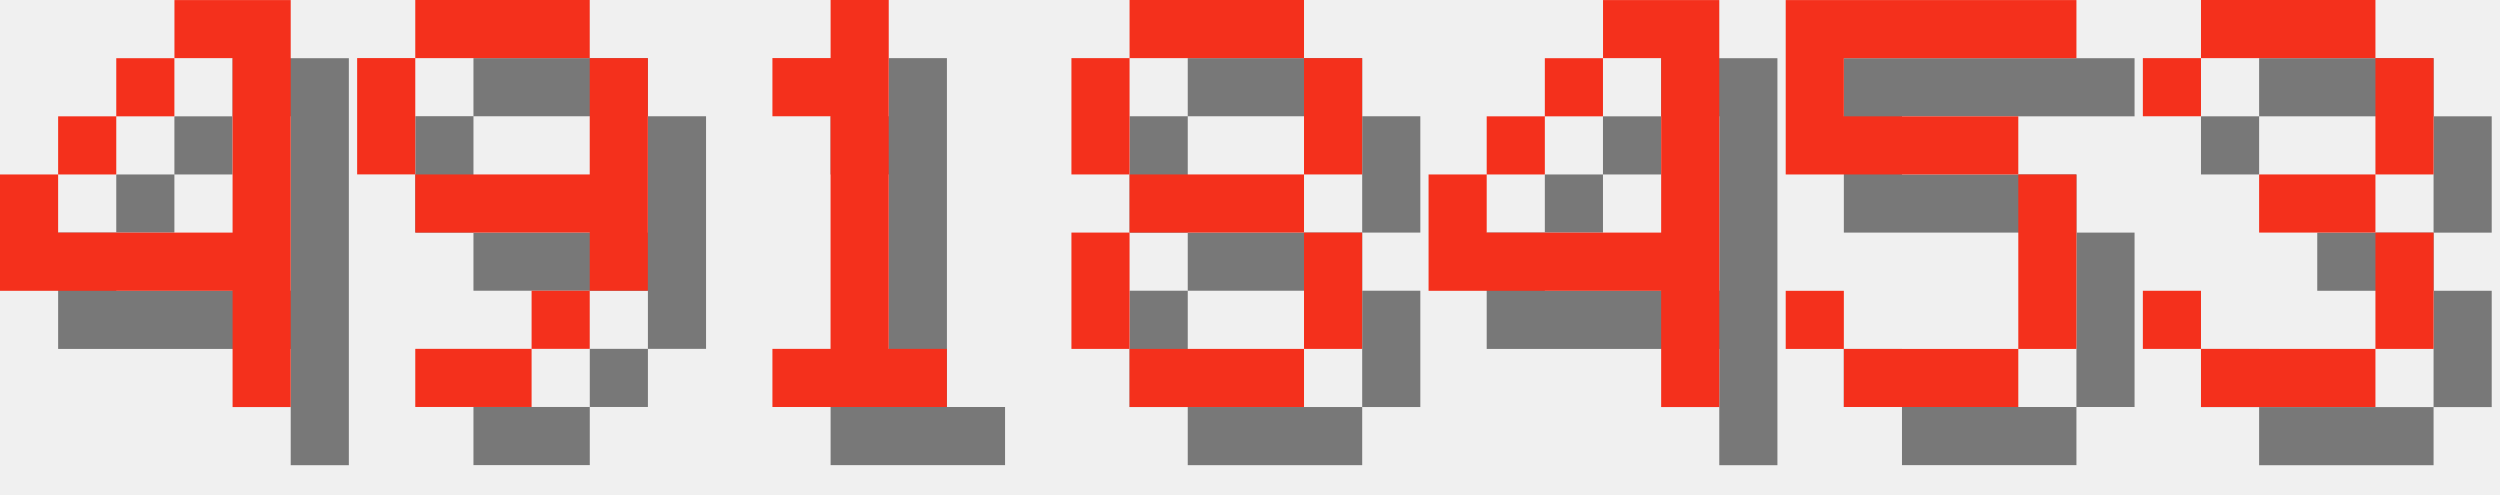
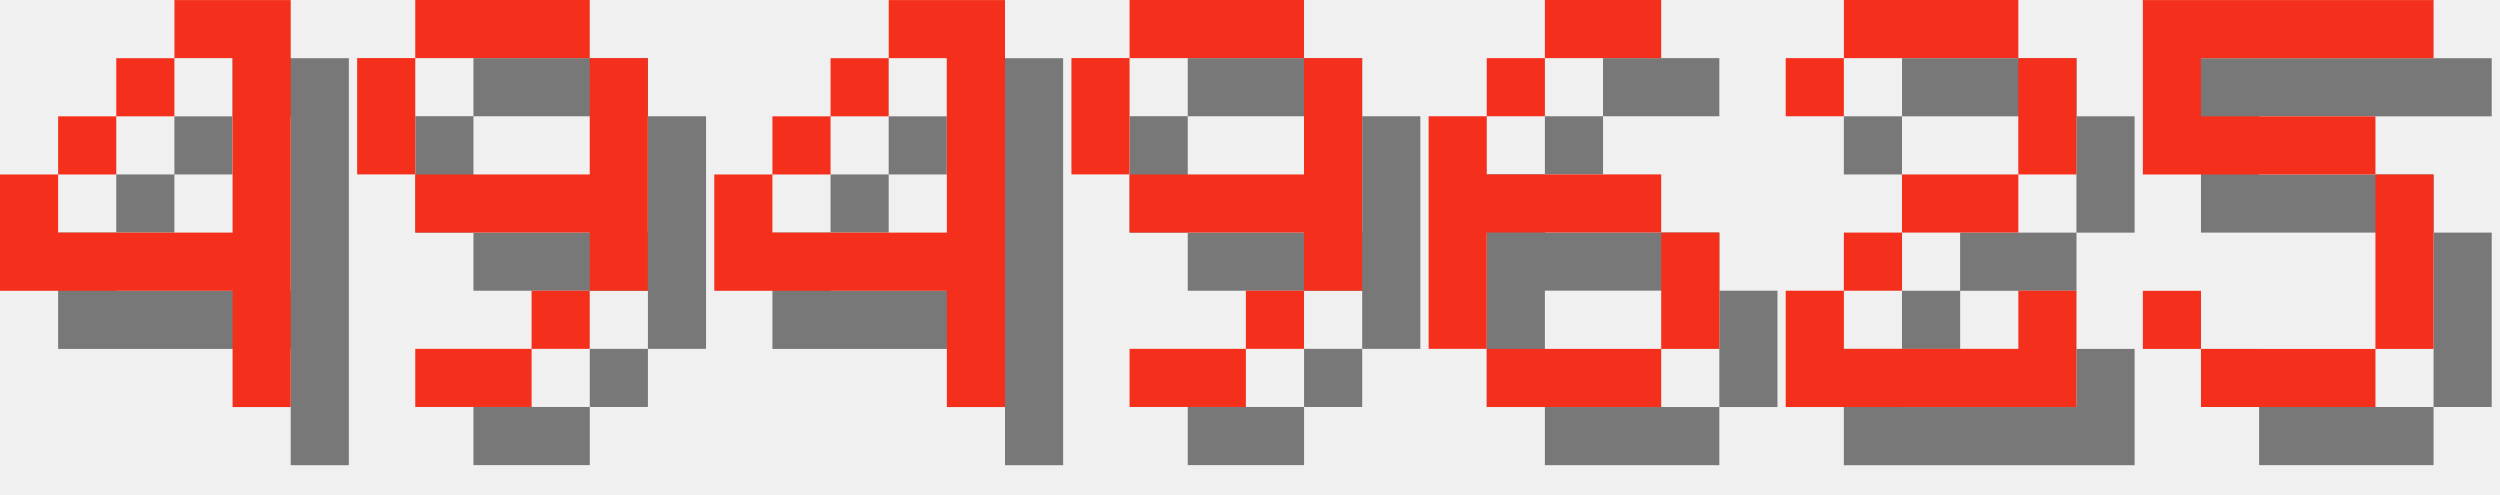
<svg xmlns="http://www.w3.org/2000/svg" version="1.1" width="182.0" height="36">
  <style>
        .text-foreground {
            fill: #F4301C;
        }
        .text-shadow {
            fill: #000000;
            fill-opacity: 0.5;
        }
    </style>
  <g class="digit" id="digit_4" transform="translate(0.0, 0), scale(4)">
    <path id="digit_4_shadow" class="text-shadow" d="m4.233 1.058v1.058h1.058v3.175h-3.175v-1.058h-1.058v2.117h4.233v2.117h1.058v-7.408h-2.117zm-2.117 3.175h1.058v-1.058h-1.058v1.058zm1.058-1.058h1.058v-1.058h-1.058v1.058z" fill-opacity=".5" style="paint-order:stroke fill markers" />
    <path id="digit_4_fg" class="text-foreground" d="m3.175 0v1.058h1.058v3.175h-3.175v-1.058h-1.058v2.117h4.233v2.117h1.058v-7.408h-2.117zm-2.117 3.175h1.058v-1.058h-1.058v1.058zm1.058-1.058h1.058v-1.058h-1.058v1.058z" fill="#fff" style="paint-order:stroke fill markers" />
  </g>
  <g class="digit" id="digit_9" transform="translate(26.0, 0), scale(4)">
    <path id="digit_9_shadow" class="text-shadow" d="m2.117 1.058v1.058h3.175v-1.058h-3.175zm3.175 1.058v2.117h-3.175v1.058h3.175v1.058h1.058v-4.233h-1.058zm0 4.233h-1.058v1.058h1.058v-1.058zm-1.058 1.058h-2.117v1.058h2.117v-1.058zm-2.117-3.175v-2.117h-1.058v2.117h1.058z" fill-opacity=".5" style="paint-order:stroke fill markers" />
    <path id="digit_9_fg" class="text-foreground" d="m1.058 0v1.058h3.175v-1.058h-3.175zm3.175 1.058v2.117h-3.175v1.058h3.175v1.058h1.058v-4.233h-1.058zm0 4.233h-1.058v1.058h1.058v-1.058zm-1.058 1.058h-2.117v1.058h2.117v-1.058zm-2.117-3.175v-2.117h-1.058v2.117h1.058z" fill="#fff" style="paint-order:stroke fill markers" />
  </g>
-   <g class="digit" id="digit_1" transform="translate(52.0, 0), scale(4)">
-     <path id="digit_1_shadow" class="text-shadow" d="m2.117 2.117v1.058h1.058v4.233h-1.058v1.058h3.175v-1.058h-1.058v-6.35h-1.058v1.058h-1.058z" fill-opacity=".5" style="paint-order:stroke fill markers" />
-     <path id="digit_1_fg" class="text-foreground" d="m1.058 1.058v1.058h1.058v4.233h-1.058v1.058h3.175v-1.058h-1.058v-6.35h-1.058v1.058h-1.058z" fill="#fff" style="paint-order:stroke fill markers" />
-   </g>
-   <g class="digit" id="digit_8" transform="translate(78.0, 0), scale(4)">
-     <path id="digit_8_shadow" class="text-shadow" d="m2.117 1.058v1.058h3.175v-1.058h-3.175zm3.175 1.058v2.117h1.058v-2.117h-1.058zm0 2.117h-3.175v1.058h3.175v-1.058zm0 1.058v2.117h1.058v-2.117h-1.058zm0 2.117h-3.175v1.058h3.175v-1.058zm-3.175 0v-2.117h-1.058v2.117h1.058zm0-3.175v-2.117h-1.058v2.117h1.058z" fill-opacity=".5" style="paint-order:stroke fill markers" />
-     <path id="digit_8_fg" class="text-foreground" d="m1.058 0v1.058h3.175v-1.058h-3.175zm3.175 1.058v2.117h1.058v-2.117h-1.058zm0 2.117h-3.175v1.058h3.175v-1.058zm0 1.058v2.117h1.058v-2.117h-1.058zm0 2.117h-3.175v1.058h3.175v-1.058zm-3.175 0v-2.117h-1.058v2.117h1.058zm0-3.175v-2.117h-1.058v2.117h1.058z" fill="#fff" style="paint-order:stroke fill markers" />
-   </g>
-   <g class="digit" id="digit_4" transform="translate(104.0, 0), scale(4)">
+   <g class="digit" id="digit_4" transform="translate(52.0, 0), scale(4)">
    <path id="digit_4_shadow" class="text-shadow" d="m4.233 1.058v1.058h1.058v3.175h-3.175v-1.058h-1.058v2.117h4.233v2.117h1.058v-7.408h-2.117zm-2.117 3.175h1.058v-1.058h-1.058v1.058zm1.058-1.058h1.058v-1.058h-1.058v1.058z" fill-opacity=".5" style="paint-order:stroke fill markers" />
    <path id="digit_4_fg" class="text-foreground" d="m3.175 0v1.058h1.058v3.175h-3.175v-1.058h-1.058v2.117h4.233v2.117h1.058v-7.408h-2.117zm-2.117 3.175h1.058v-1.058h-1.058v1.058zm1.058-1.058h1.058v-1.058h-1.058v1.058z" fill="#fff" style="paint-order:stroke fill markers" />
  </g>
-   <g class="digit" id="digit_5" transform="translate(130.0, 0), scale(4)">
+   <g class="digit" id="digit_9" transform="translate(78.0, 0), scale(4)">
+     <path id="digit_9_shadow" class="text-shadow" d="m2.117 1.058v1.058h3.175v-1.058h-3.175zm3.175 1.058v2.117h-3.175v1.058h3.175v1.058h1.058v-4.233h-1.058zm0 4.233h-1.058v1.058h1.058v-1.058zm-1.058 1.058h-2.117v1.058h2.117v-1.058zm-2.117-3.175v-2.117h-1.058v2.117h1.058z" fill-opacity=".5" style="paint-order:stroke fill markers" />
+     <path id="digit_9_fg" class="text-foreground" d="m1.058 0v1.058h3.175v-1.058h-3.175zm3.175 1.058v2.117h-3.175v1.058h3.175v1.058h1.058v-4.233h-1.058zm0 4.233h-1.058v1.058h1.058v-1.058zm-1.058 1.058h-2.117v1.058h2.117v-1.058zm-2.117-3.175v-2.117h-1.058v2.117h1.058z" fill="#fff" style="paint-order:stroke fill markers" />
+   </g>
+   <g class="digit" id="digit_6" transform="translate(104.0, 0), scale(4)">
+     <path id="digit_6_shadow" class="text-shadow" d="m3.175 1.058v1.058h2.117v-1.058h-2.117zm0 1.058h-1.058v1.058h1.058v-1.058zm-1.058 1.058h-1.058v4.233h1.058v-2.117h3.175v-1.058h-3.175v-1.058zm3.175 2.117v2.117h1.058v-2.117h-1.058zm0 2.117h-3.175v1.058h3.175v-1.058z" fill-opacity=".5" style="paint-order:stroke fill markers" />
+     <path id="digit_6_fg" class="text-foreground" d="m2.117 0v1.058h2.117v-1.058h-2.117zm0 1.058h-1.058v1.058h1.058v-1.058zm-1.058 1.058h-1.058v4.233h1.058v-2.117h3.175v-1.058h-3.175v-1.058zm3.175 2.117v2.117h1.058v-2.117h-1.058zm0 2.117h-3.175v1.058h3.175v-1.058z" fill="#fff" style="paint-order:stroke fill markers" />
+   </g>
+   <g class="digit" id="digit_2" transform="translate(130.0, 0), scale(4)">
+     <path id="digit_2_shadow" class="text-shadow" d="m1.058 2.117v1.058h1.058v-1.058h3.175v2.117h-2.117v1.058h-1.058v1.058h-1.058v2.117h5.292v-2.117h-1.058v1.058h-3.175v-1.058h1.058v-1.058h2.117v-1.058h1.058v-2.117h-1.058v-1.058h-3.175v1.058h-1.058z" fill-opacity=".5" style="paint-order:stroke fill markers" />
+     <path id="digit_2_fg" class="text-foreground" d="m0 1.058v1.058h1.058v-1.058h3.175v2.117h-2.117v1.058h-1.058v1.058h-1.058v2.117h5.292v-2.117h-1.058v1.058h-3.175v-1.058h1.058v-1.058h2.117v-1.058h1.058v-2.117h-1.058v-1.058h-3.175v1.058h-1.058z" fill="#fff" style="paint-order:stroke fill markers" />
+   </g>
+   <g class="digit" id="digit_5" transform="translate(156.0, 0), scale(4)">
    <path id="digit_5_shadow" class="text-shadow" d="m1.058 1.058v3.175h4.233v3.175h-3.175v-1.058h-1.058v1.058h1.058v1.058h3.175v-1.058h1.058v-3.175h-1.058v-1.058h-3.175v-1.058h4.233v-1.058h-5.292z" fill-opacity=".5" style="paint-order:stroke fill markers" />
    <path id="digit_5_fg" class="text-foreground" d="m0 0v3.175h4.233v3.175h-3.175v-1.058h-1.058v1.058h1.058v1.058h3.175v-1.058h1.058v-3.175h-1.058v-1.058h-3.175v-1.058h4.233v-1.058h-5.292z" fill="#fff" style="paint-order:stroke fill markers" />
  </g>
-   <g class="digit" id="digit_3" transform="translate(156.0, 0), scale(4)">
-     <path id="digit_3_shadow" class="text-shadow" d="m1.058 2.117v1.058h1.058v-1.058h3.175v2.117h-2.117v1.058h2.117v2.117h-3.175v-1.058h-1.058v1.058h1.058v1.058h3.175v-1.058h1.058v-2.117h-1.058v-1.058h1.058v-2.117h-1.058v-1.058h-3.175v1.058h-1.058z" fill-opacity=".5" style="paint-order:stroke fill markers" />
-     <path id="digit_3_fg" class="text-foreground" d="m0 1.058v1.058h1.058v-1.058h3.175v2.117h-2.117v1.058h2.117v2.117h-3.175v-1.058h-1.058v1.058h1.058v1.058h3.175v-1.058h1.058v-2.117h-1.058v-1.058h1.058v-2.117h-1.058v-1.058h-3.175v1.058h-1.058z" fill="#fff" style="paint-order:stroke fill markers" />
-   </g>
</svg>
